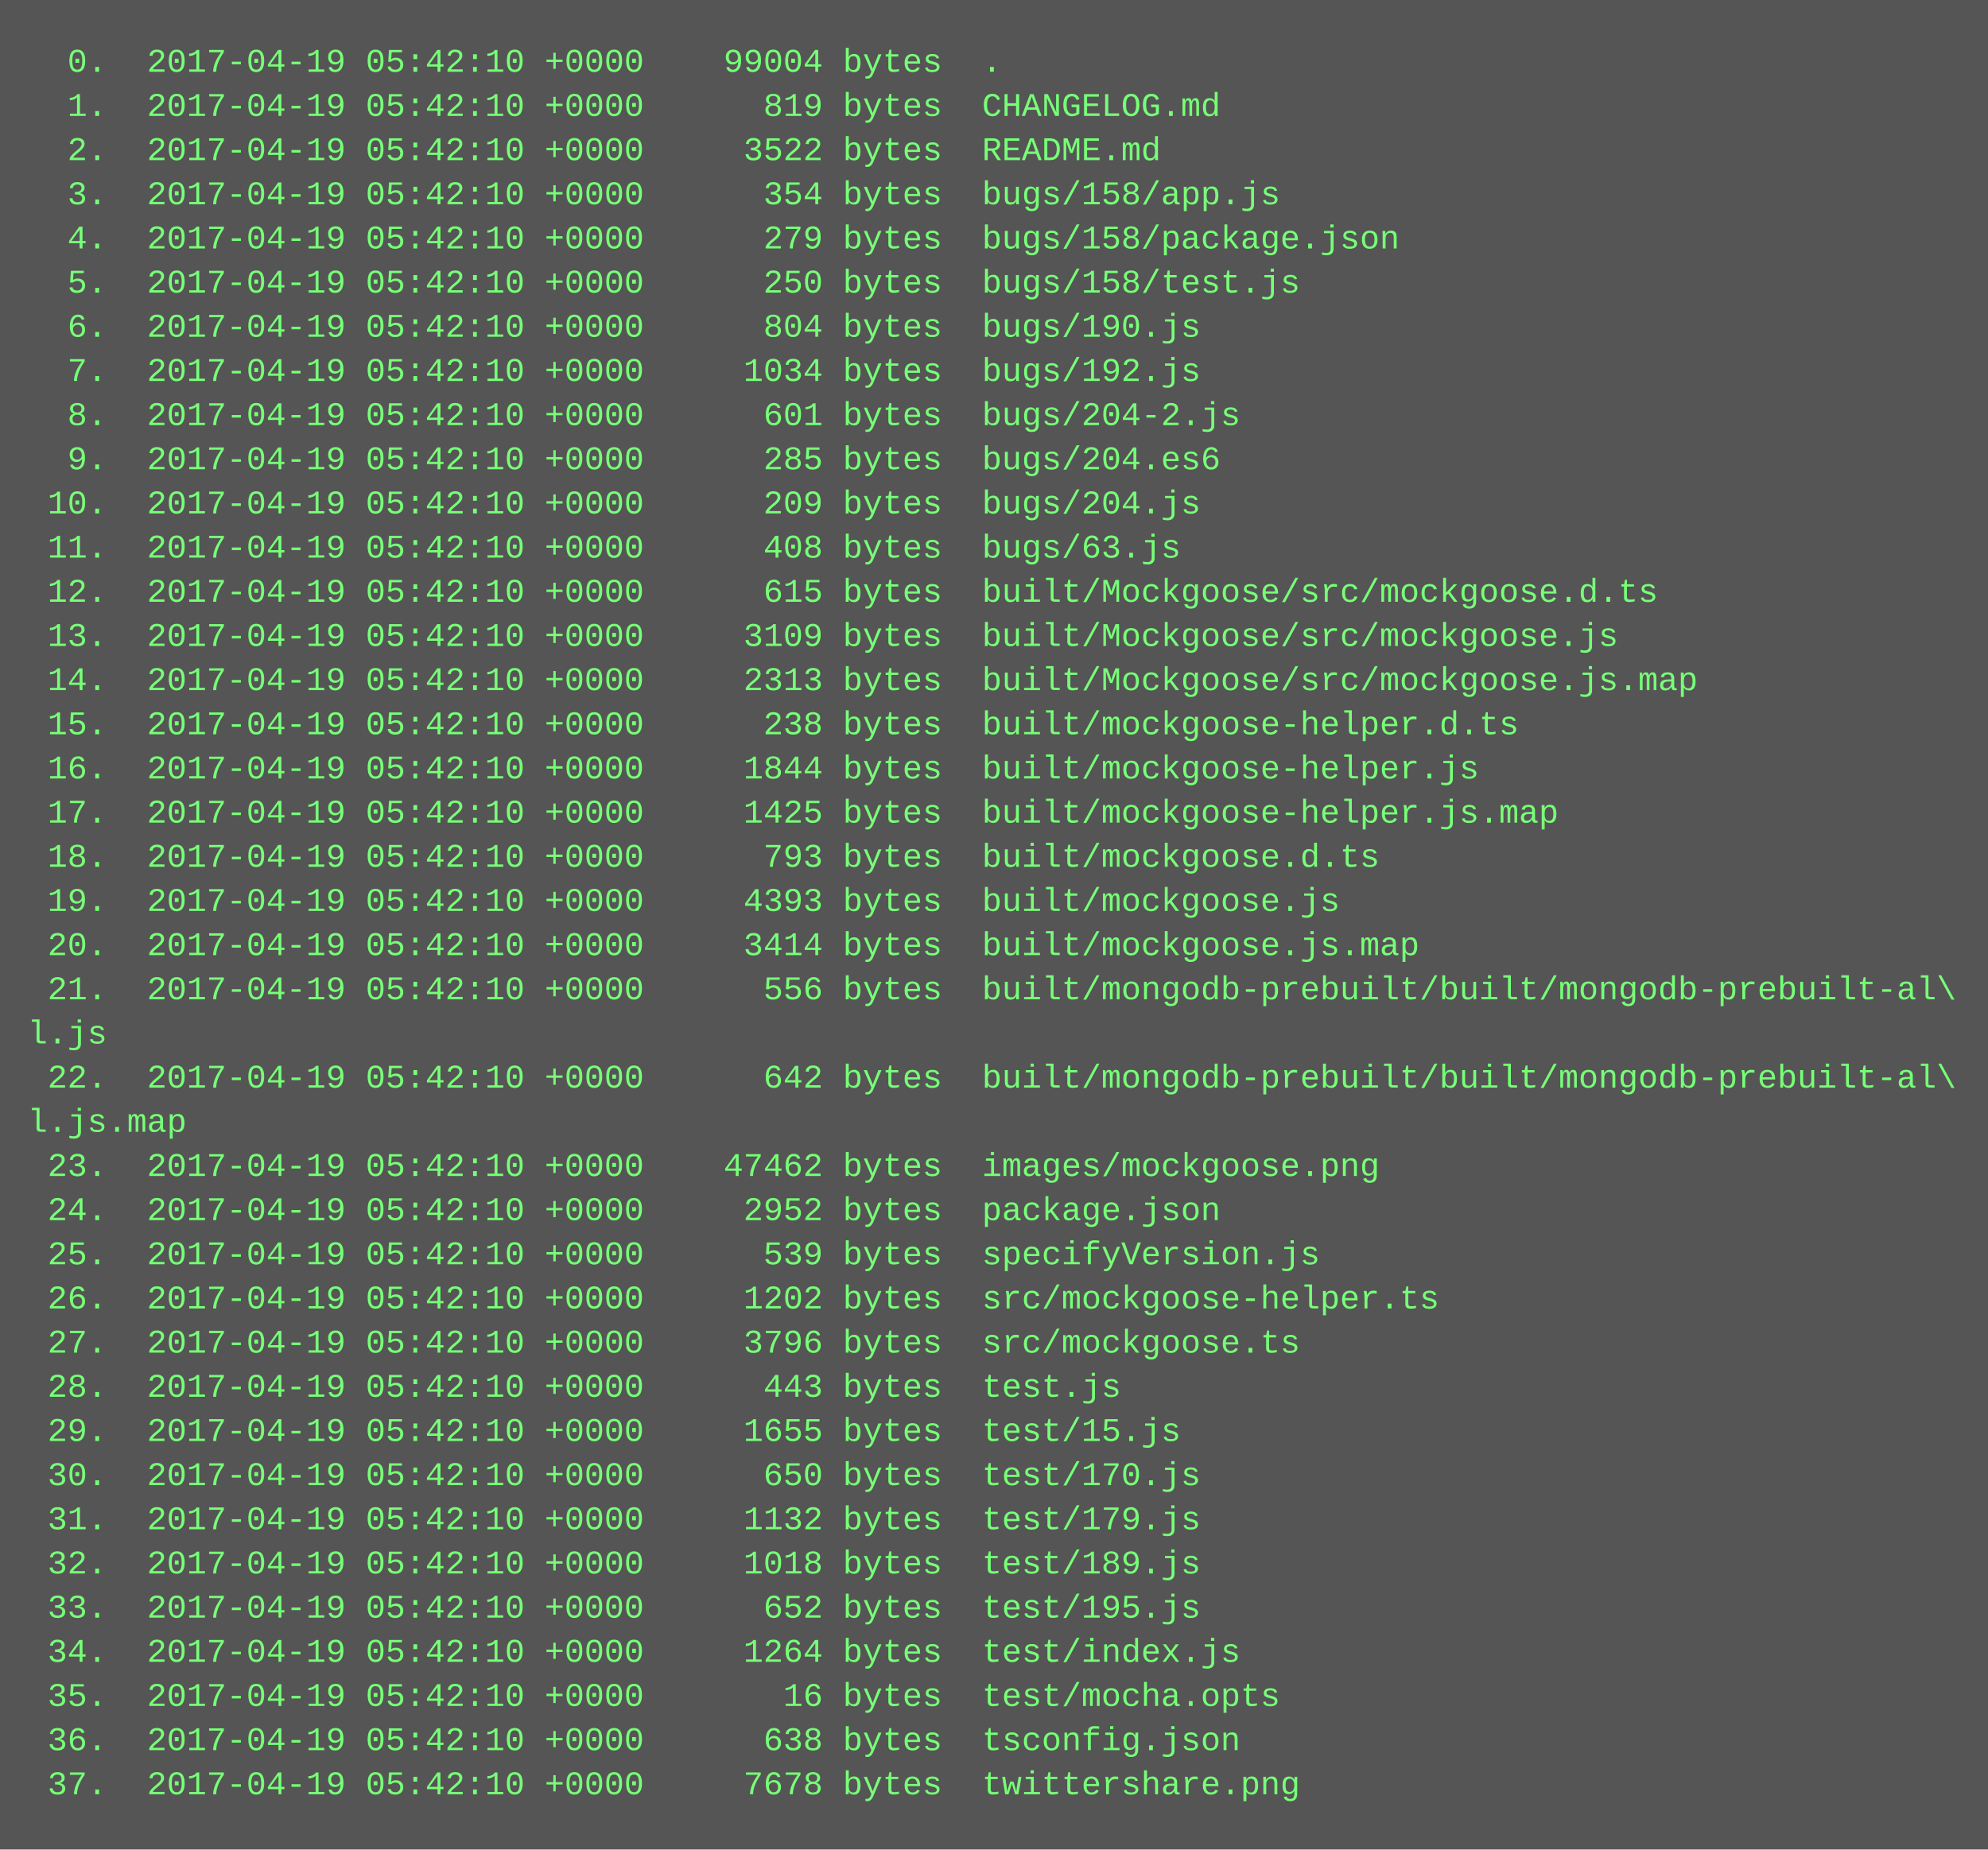
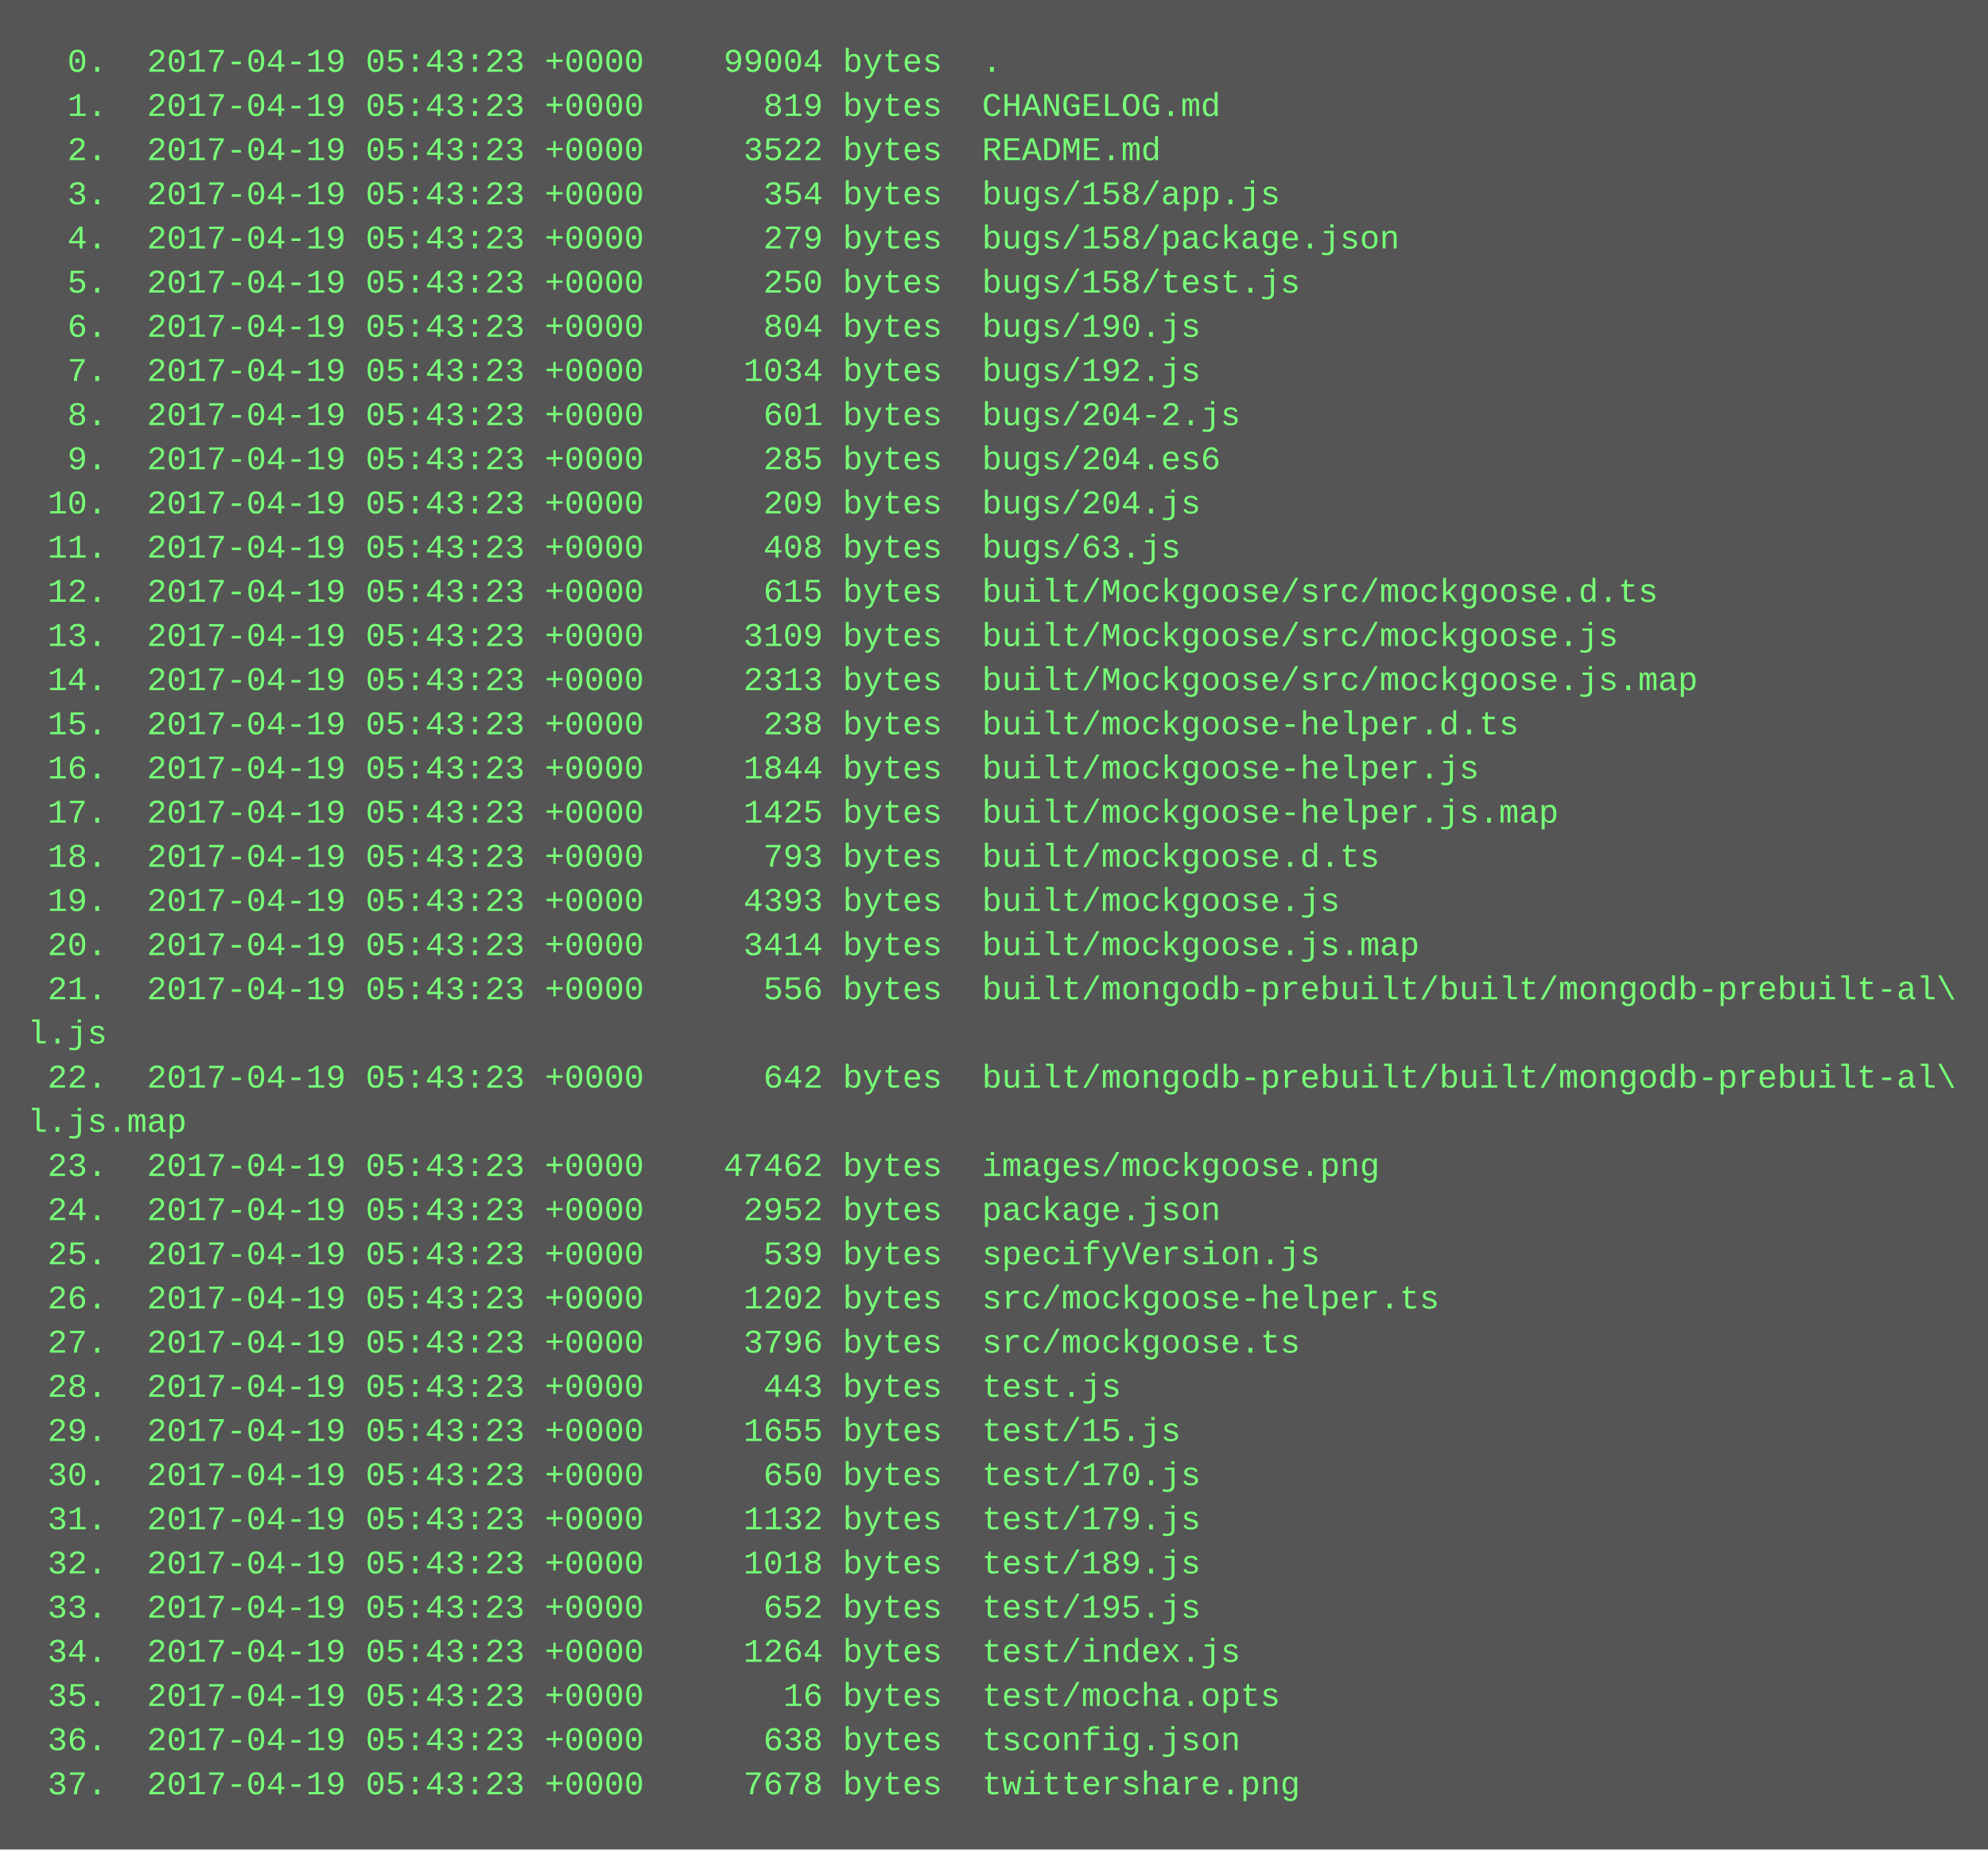
<svg xmlns="http://www.w3.org/2000/svg" height="670" width="720">
  <rect height="670" fill="#555" width="720" />
  <text fill="#7f7" font-family="Courier New" font-size="12" xml:space="preserve">
-     <tspan x="10" y="26">  0.  2017-04-19 05:42:10 +0000    99004 bytes  .</tspan>
-     <tspan x="10" y="42">  1.  2017-04-19 05:42:10 +0000      819 bytes  CHANGELOG.md</tspan>
-     <tspan x="10" y="58">  2.  2017-04-19 05:42:10 +0000     3522 bytes  README.md</tspan>
-     <tspan x="10" y="74">  3.  2017-04-19 05:42:10 +0000      354 bytes  bugs/158/app.js</tspan>
-     <tspan x="10" y="90">  4.  2017-04-19 05:42:10 +0000      279 bytes  bugs/158/package.json</tspan>
-     <tspan x="10" y="106">  5.  2017-04-19 05:42:10 +0000      250 bytes  bugs/158/test.js</tspan>
-     <tspan x="10" y="122">  6.  2017-04-19 05:42:10 +0000      804 bytes  bugs/190.js</tspan>
-     <tspan x="10" y="138">  7.  2017-04-19 05:42:10 +0000     1034 bytes  bugs/192.js</tspan>
-     <tspan x="10" y="154">  8.  2017-04-19 05:42:10 +0000      601 bytes  bugs/204-2.js</tspan>
-     <tspan x="10" y="170">  9.  2017-04-19 05:42:10 +0000      285 bytes  bugs/204.es6</tspan>
-     <tspan x="10" y="186"> 10.  2017-04-19 05:42:10 +0000      209 bytes  bugs/204.js</tspan>
-     <tspan x="10" y="202"> 11.  2017-04-19 05:42:10 +0000      408 bytes  bugs/63.js</tspan>
-     <tspan x="10" y="218"> 12.  2017-04-19 05:42:10 +0000      615 bytes  built/Mockgoose/src/mockgoose.d.ts</tspan>
-     <tspan x="10" y="234"> 13.  2017-04-19 05:42:10 +0000     3109 bytes  built/Mockgoose/src/mockgoose.js</tspan>
-     <tspan x="10" y="250"> 14.  2017-04-19 05:42:10 +0000     2313 bytes  built/Mockgoose/src/mockgoose.js.map</tspan>
-     <tspan x="10" y="266"> 15.  2017-04-19 05:42:10 +0000      238 bytes  built/mockgoose-helper.d.ts</tspan>
-     <tspan x="10" y="282"> 16.  2017-04-19 05:42:10 +0000     1844 bytes  built/mockgoose-helper.js</tspan>
-     <tspan x="10" y="298"> 17.  2017-04-19 05:42:10 +0000     1425 bytes  built/mockgoose-helper.js.map</tspan>
-     <tspan x="10" y="314"> 18.  2017-04-19 05:42:10 +0000      793 bytes  built/mockgoose.d.ts</tspan>
-     <tspan x="10" y="330"> 19.  2017-04-19 05:42:10 +0000     4393 bytes  built/mockgoose.js</tspan>
-     <tspan x="10" y="346"> 20.  2017-04-19 05:42:10 +0000     3414 bytes  built/mockgoose.js.map</tspan>
-     <tspan x="10" y="362"> 21.  2017-04-19 05:42:10 +0000      556 bytes  built/mongodb-prebuilt/built/mongodb-prebuilt-al\</tspan>
+     <tspan x="10" y="26">  0.  2017-04-19 05:43:23 +0000    99004 bytes  .</tspan>
+     <tspan x="10" y="42">  1.  2017-04-19 05:43:23 +0000      819 bytes  CHANGELOG.md</tspan>
+     <tspan x="10" y="58">  2.  2017-04-19 05:43:23 +0000     3522 bytes  README.md</tspan>
+     <tspan x="10" y="74">  3.  2017-04-19 05:43:23 +0000      354 bytes  bugs/158/app.js</tspan>
+     <tspan x="10" y="90">  4.  2017-04-19 05:43:23 +0000      279 bytes  bugs/158/package.json</tspan>
+     <tspan x="10" y="106">  5.  2017-04-19 05:43:23 +0000      250 bytes  bugs/158/test.js</tspan>
+     <tspan x="10" y="122">  6.  2017-04-19 05:43:23 +0000      804 bytes  bugs/190.js</tspan>
+     <tspan x="10" y="138">  7.  2017-04-19 05:43:23 +0000     1034 bytes  bugs/192.js</tspan>
+     <tspan x="10" y="154">  8.  2017-04-19 05:43:23 +0000      601 bytes  bugs/204-2.js</tspan>
+     <tspan x="10" y="170">  9.  2017-04-19 05:43:23 +0000      285 bytes  bugs/204.es6</tspan>
+     <tspan x="10" y="186"> 10.  2017-04-19 05:43:23 +0000      209 bytes  bugs/204.js</tspan>
+     <tspan x="10" y="202"> 11.  2017-04-19 05:43:23 +0000      408 bytes  bugs/63.js</tspan>
+     <tspan x="10" y="218"> 12.  2017-04-19 05:43:23 +0000      615 bytes  built/Mockgoose/src/mockgoose.d.ts</tspan>
+     <tspan x="10" y="234"> 13.  2017-04-19 05:43:23 +0000     3109 bytes  built/Mockgoose/src/mockgoose.js</tspan>
+     <tspan x="10" y="250"> 14.  2017-04-19 05:43:23 +0000     2313 bytes  built/Mockgoose/src/mockgoose.js.map</tspan>
+     <tspan x="10" y="266"> 15.  2017-04-19 05:43:23 +0000      238 bytes  built/mockgoose-helper.d.ts</tspan>
+     <tspan x="10" y="282"> 16.  2017-04-19 05:43:23 +0000     1844 bytes  built/mockgoose-helper.js</tspan>
+     <tspan x="10" y="298"> 17.  2017-04-19 05:43:23 +0000     1425 bytes  built/mockgoose-helper.js.map</tspan>
+     <tspan x="10" y="314"> 18.  2017-04-19 05:43:23 +0000      793 bytes  built/mockgoose.d.ts</tspan>
+     <tspan x="10" y="330"> 19.  2017-04-19 05:43:23 +0000     4393 bytes  built/mockgoose.js</tspan>
+     <tspan x="10" y="346"> 20.  2017-04-19 05:43:23 +0000     3414 bytes  built/mockgoose.js.map</tspan>
+     <tspan x="10" y="362"> 21.  2017-04-19 05:43:23 +0000      556 bytes  built/mongodb-prebuilt/built/mongodb-prebuilt-al\</tspan>
    <tspan x="10" y="378">l.js</tspan>
-     <tspan x="10" y="394"> 22.  2017-04-19 05:42:10 +0000      642 bytes  built/mongodb-prebuilt/built/mongodb-prebuilt-al\</tspan>
+     <tspan x="10" y="394"> 22.  2017-04-19 05:43:23 +0000      642 bytes  built/mongodb-prebuilt/built/mongodb-prebuilt-al\</tspan>
    <tspan x="10" y="410">l.js.map</tspan>
-     <tspan x="10" y="426"> 23.  2017-04-19 05:42:10 +0000    47462 bytes  images/mockgoose.png</tspan>
-     <tspan x="10" y="442"> 24.  2017-04-19 05:42:10 +0000     2952 bytes  package.json</tspan>
-     <tspan x="10" y="458"> 25.  2017-04-19 05:42:10 +0000      539 bytes  specifyVersion.js</tspan>
-     <tspan x="10" y="474"> 26.  2017-04-19 05:42:10 +0000     1202 bytes  src/mockgoose-helper.ts</tspan>
-     <tspan x="10" y="490"> 27.  2017-04-19 05:42:10 +0000     3796 bytes  src/mockgoose.ts</tspan>
-     <tspan x="10" y="506"> 28.  2017-04-19 05:42:10 +0000      443 bytes  test.js</tspan>
-     <tspan x="10" y="522"> 29.  2017-04-19 05:42:10 +0000     1655 bytes  test/15.js</tspan>
-     <tspan x="10" y="538"> 30.  2017-04-19 05:42:10 +0000      650 bytes  test/170.js</tspan>
-     <tspan x="10" y="554"> 31.  2017-04-19 05:42:10 +0000     1132 bytes  test/179.js</tspan>
-     <tspan x="10" y="570"> 32.  2017-04-19 05:42:10 +0000     1018 bytes  test/189.js</tspan>
-     <tspan x="10" y="586"> 33.  2017-04-19 05:42:10 +0000      652 bytes  test/195.js</tspan>
-     <tspan x="10" y="602"> 34.  2017-04-19 05:42:10 +0000     1264 bytes  test/index.js</tspan>
-     <tspan x="10" y="618"> 35.  2017-04-19 05:42:10 +0000       16 bytes  test/mocha.opts</tspan>
-     <tspan x="10" y="634"> 36.  2017-04-19 05:42:10 +0000      638 bytes  tsconfig.json</tspan>
-     <tspan x="10" y="650"> 37.  2017-04-19 05:42:10 +0000     7678 bytes  twittershare.png</tspan>
+     <tspan x="10" y="426"> 23.  2017-04-19 05:43:23 +0000    47462 bytes  images/mockgoose.png</tspan>
+     <tspan x="10" y="442"> 24.  2017-04-19 05:43:23 +0000     2952 bytes  package.json</tspan>
+     <tspan x="10" y="458"> 25.  2017-04-19 05:43:23 +0000      539 bytes  specifyVersion.js</tspan>
+     <tspan x="10" y="474"> 26.  2017-04-19 05:43:23 +0000     1202 bytes  src/mockgoose-helper.ts</tspan>
+     <tspan x="10" y="490"> 27.  2017-04-19 05:43:23 +0000     3796 bytes  src/mockgoose.ts</tspan>
+     <tspan x="10" y="506"> 28.  2017-04-19 05:43:23 +0000      443 bytes  test.js</tspan>
+     <tspan x="10" y="522"> 29.  2017-04-19 05:43:23 +0000     1655 bytes  test/15.js</tspan>
+     <tspan x="10" y="538"> 30.  2017-04-19 05:43:23 +0000      650 bytes  test/170.js</tspan>
+     <tspan x="10" y="554"> 31.  2017-04-19 05:43:23 +0000     1132 bytes  test/179.js</tspan>
+     <tspan x="10" y="570"> 32.  2017-04-19 05:43:23 +0000     1018 bytes  test/189.js</tspan>
+     <tspan x="10" y="586"> 33.  2017-04-19 05:43:23 +0000      652 bytes  test/195.js</tspan>
+     <tspan x="10" y="602"> 34.  2017-04-19 05:43:23 +0000     1264 bytes  test/index.js</tspan>
+     <tspan x="10" y="618"> 35.  2017-04-19 05:43:23 +0000       16 bytes  test/mocha.opts</tspan>
+     <tspan x="10" y="634"> 36.  2017-04-19 05:43:23 +0000      638 bytes  tsconfig.json</tspan>
+     <tspan x="10" y="650"> 37.  2017-04-19 05:43:23 +0000     7678 bytes  twittershare.png</tspan>
  </text>
</svg>
